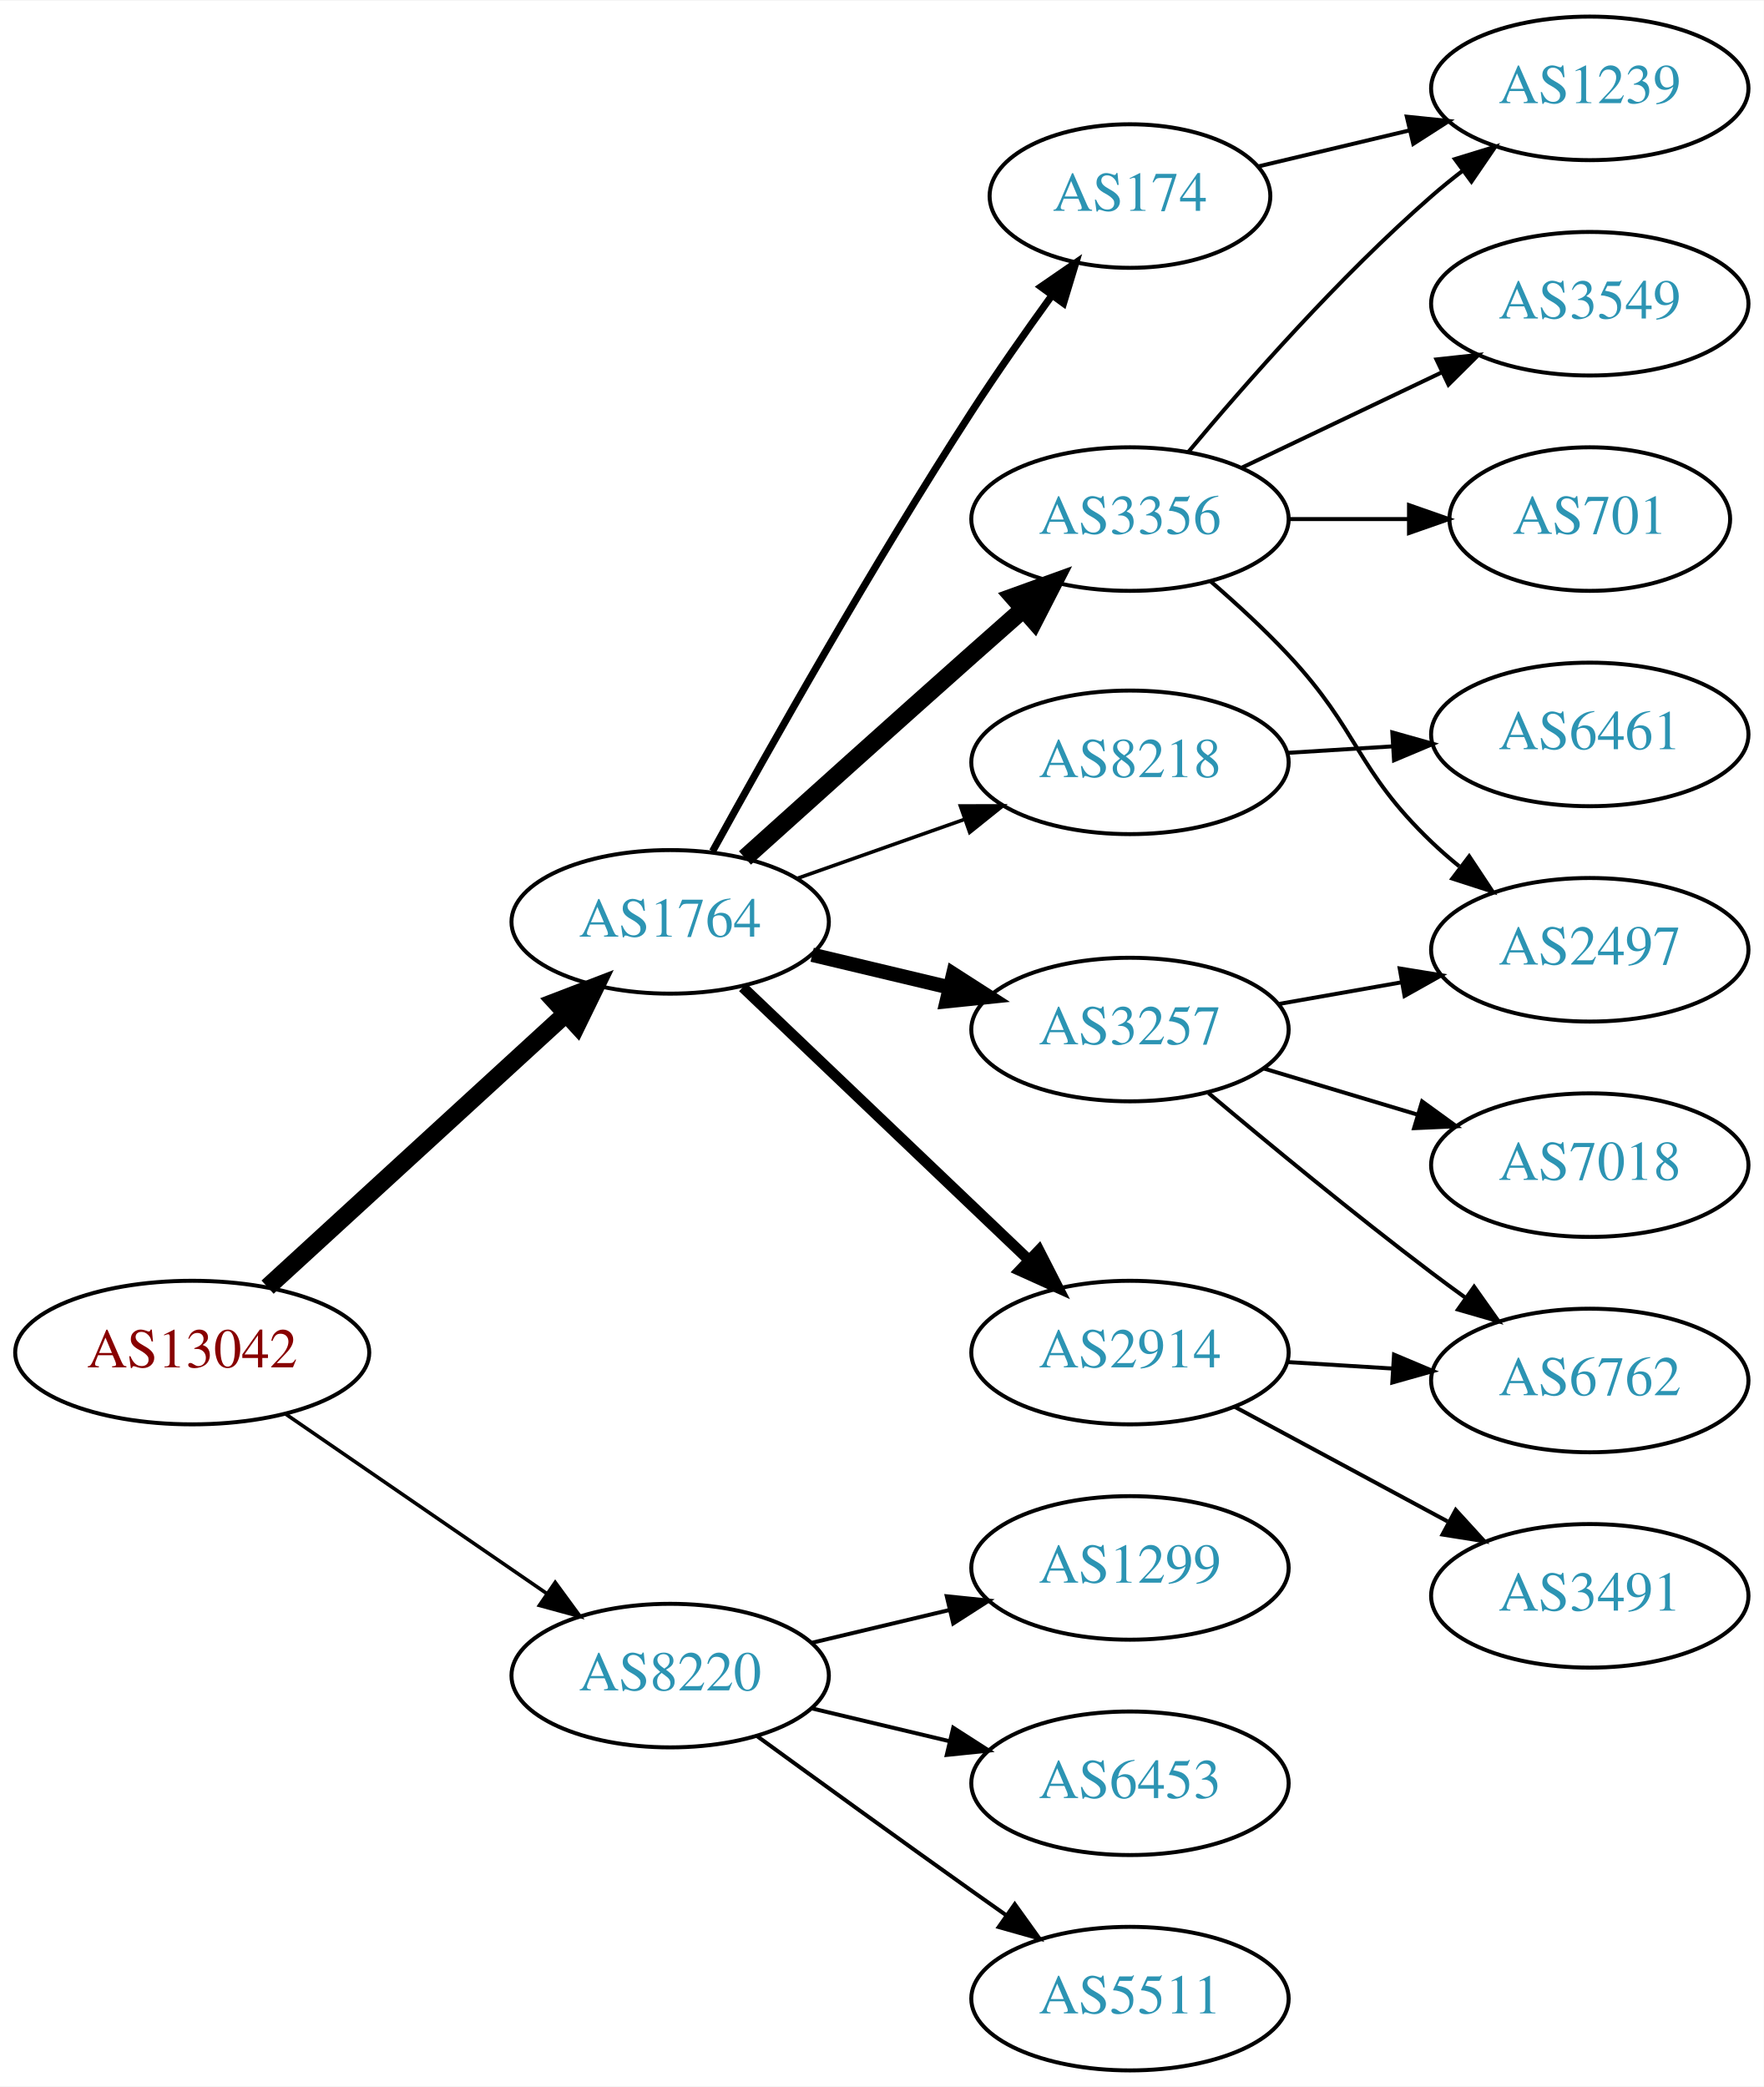
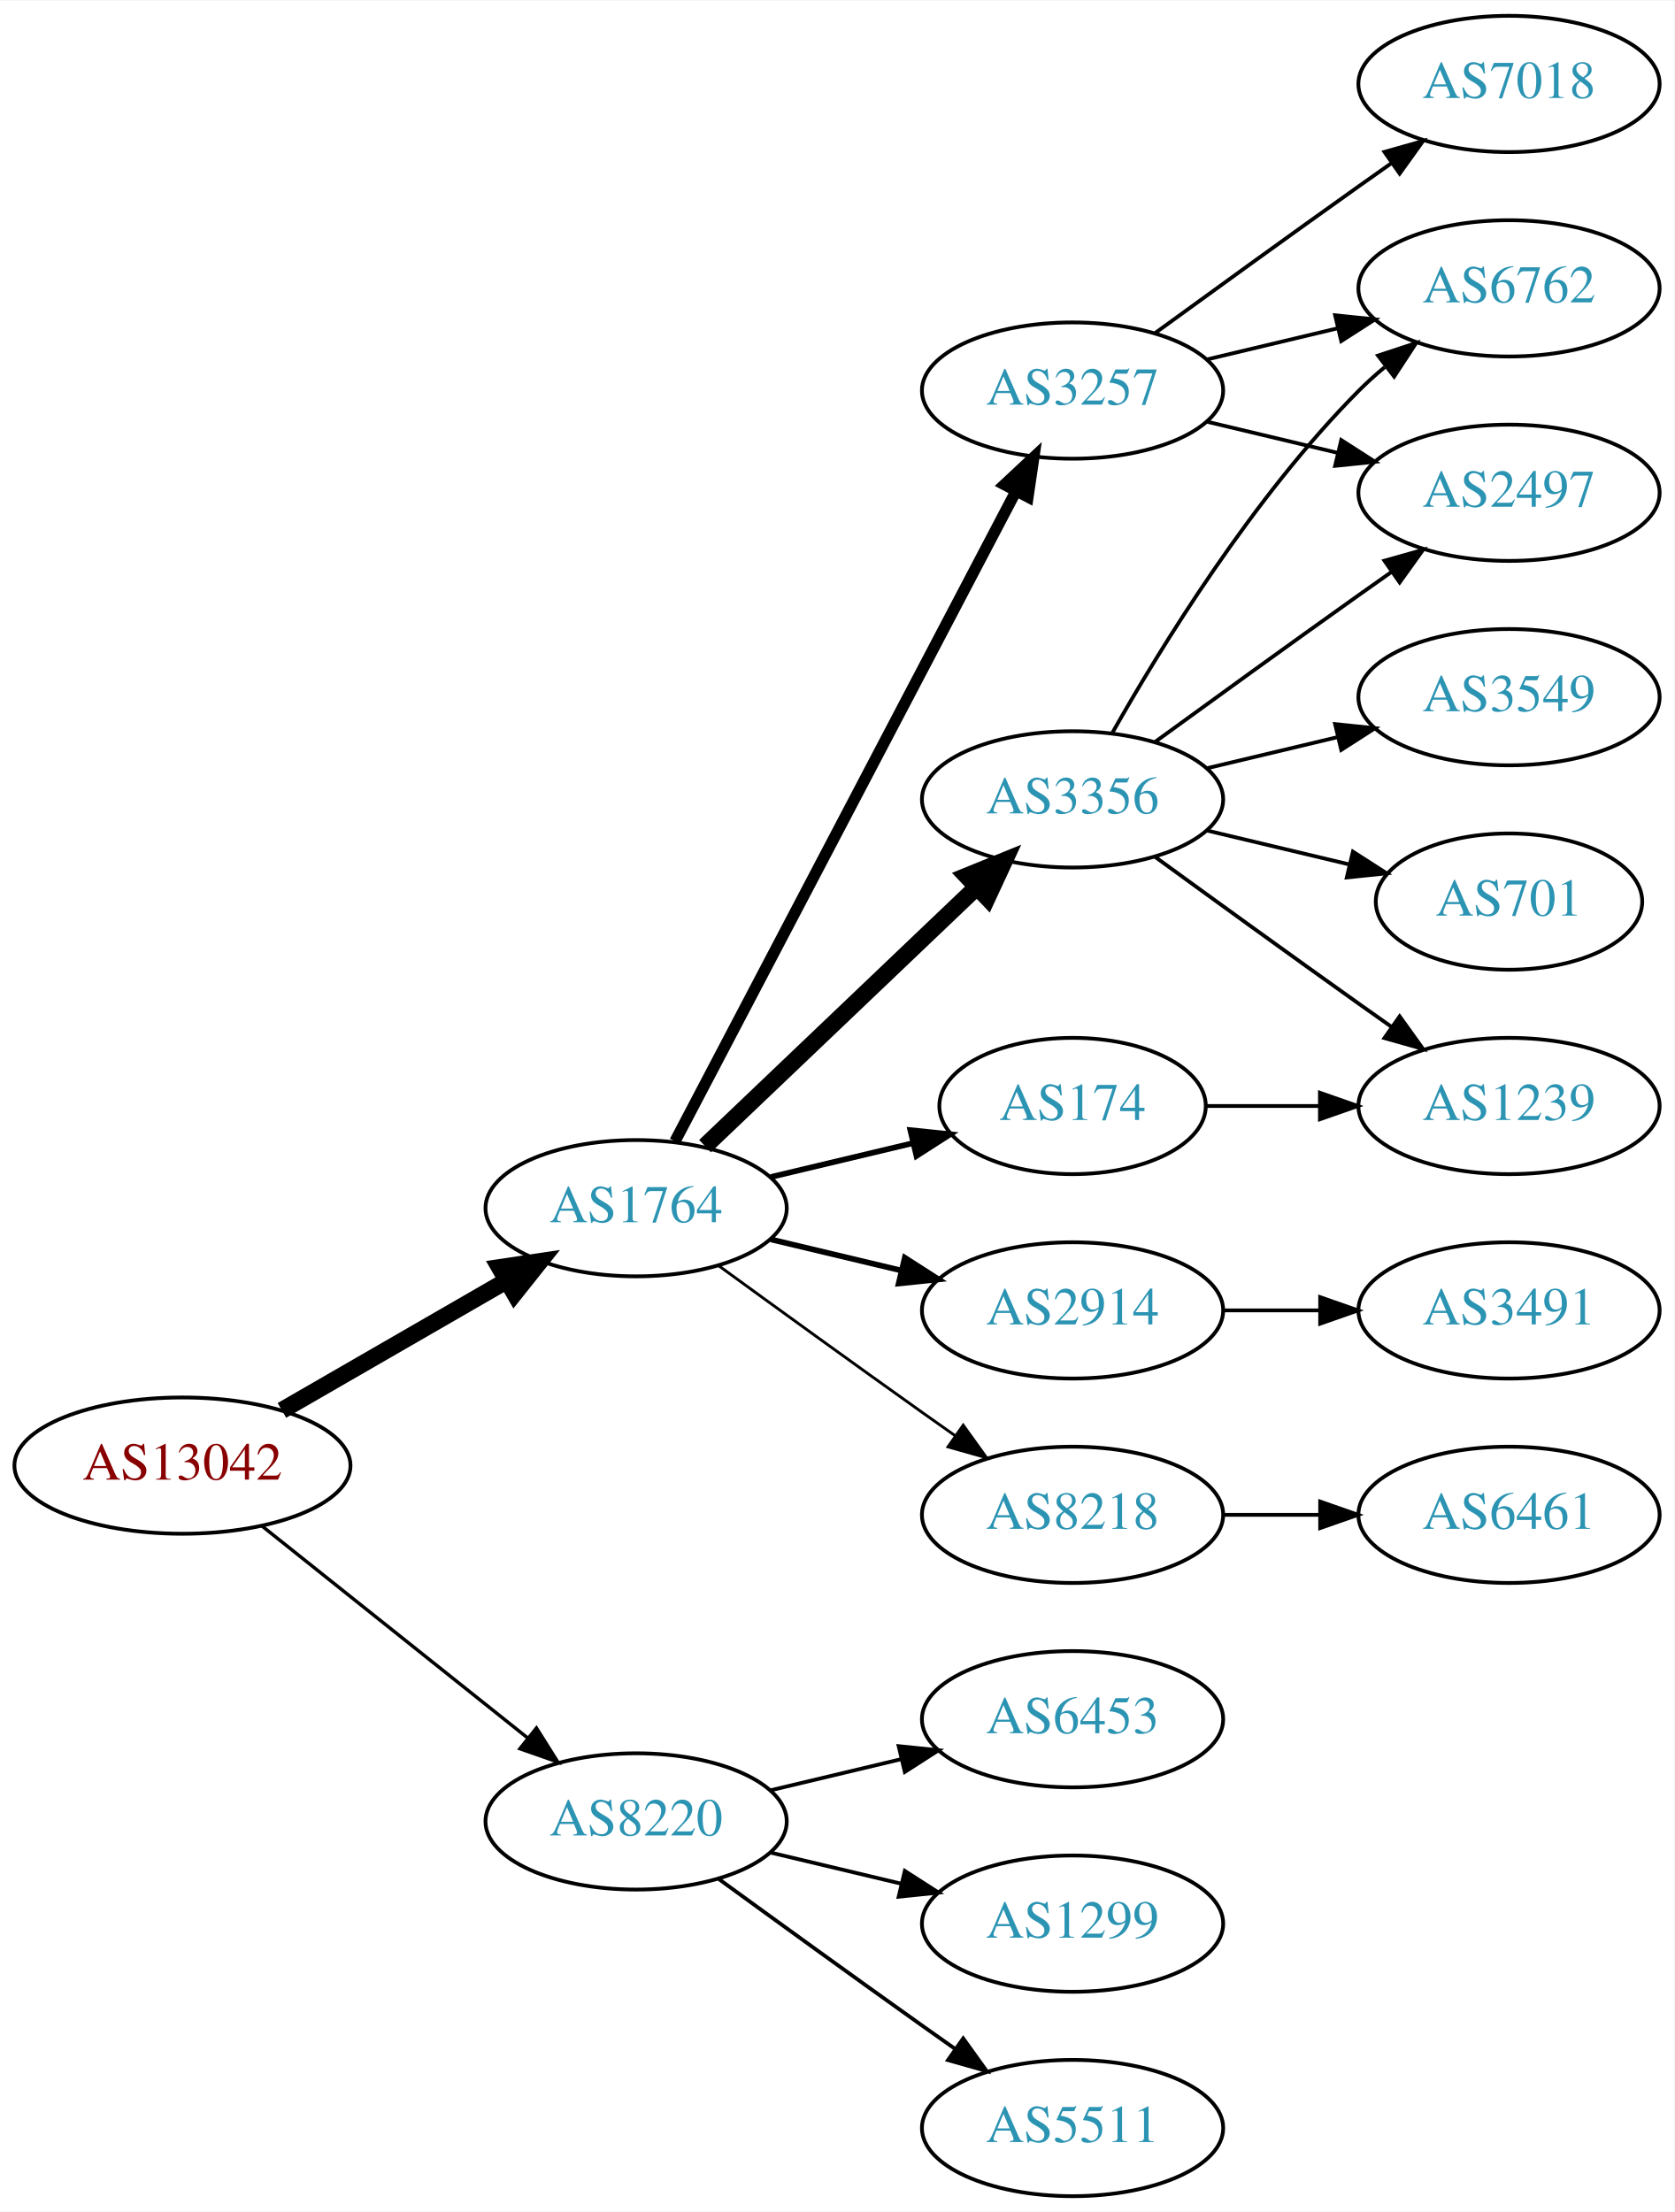
- <svg xmlns="http://www.w3.org/2000/svg" xmlns:xlink="http://www.w3.org/1999/xlink" width="442pt" height="523pt" viewBox="0.00 0.00 442.27 523.00">
-   <g id="graph0" class="graph" transform="scale(1 1) rotate(0) translate(4 519)">
-     <polygon fill="white" stroke="none" points="-4,4 -4,-519 438.271,-519 438.271,4 -4,4" />
+ <svg xmlns="http://www.w3.org/2000/svg" xmlns:xlink="http://www.w3.org/1999/xlink" width="442pt" height="584pt" viewBox="0.00 0.00 442.27 584.00">
+   <g id="graph0" class="graph" transform="scale(1 1) rotate(0) translate(4 580)">
+     <polygon fill="white" stroke="none" points="-4,4 -4,-580 438.271,-580 438.271,4 -4,4" />
    <g id="node1" class="node">
      <g id="a_node1">
        <a xlink:href="/asn/13042" xlink:title="AS13042 ~ Oesterreichische Nationalbank [AT]">
-           <ellipse fill="#ffffff" stroke="black" cx="44.196" cy="-180" rx="44.393" ry="18" />
-           <text text-anchor="middle" x="44.196" y="-176.3" font-family="Times,serif" font-size="14.00" fill="#880000">AS13042</text>
+           <ellipse fill="#ffffff" stroke="black" cx="44.196" cy="-193" rx="44.393" ry="18" />
+           <text text-anchor="middle" x="44.196" y="-189.3" font-family="Times,serif" font-size="14.00" fill="#880000">AS13042</text>
        </a>
      </g>
    </g>
    <g id="node2" class="node">
      <g id="a_node2">
        <a xlink:href="/asn/1764" xlink:title="AS1764 ~ NEXTLAYER-AS [AT]">
-           <ellipse fill="#ffffff" stroke="black" cx="164.039" cy="-288" rx="39.794" ry="18" />
-           <text text-anchor="middle" x="164.039" y="-284.3" font-family="Times,serif" font-size="14.00" fill="#2c94b3">AS1764</text>
+           <ellipse fill="#ffffff" stroke="black" cx="164.039" cy="-261" rx="39.794" ry="18" />
+           <text text-anchor="middle" x="164.039" y="-257.3" font-family="Times,serif" font-size="14.00" fill="#2c94b3">AS1764</text>
        </a>
      </g>
    </g>
    <g id="edge1" class="edge">
-       <path fill="none" stroke="black" stroke-width="4.5" d="M63.094,-196.403C83.022,-214.667 115.38,-244.322 137.857,-264.921" />
-       <polygon fill="black" stroke="black" stroke-width="4.5" points="135.326,-267.943 145.359,-271.797 140.647,-262.137 135.326,-267.943" />
+       <path fill="none" stroke="black" stroke-width="4.5" d="M70.476,-207.588C87.796,-217.582 110.947,-230.941 129.763,-241.799" />
+       <polygon fill="black" stroke="black" stroke-width="4.5" points="127.978,-245.314 138.607,-246.902 131.914,-238.493 127.978,-245.314" />
    </g>
    <g id="node3" class="node">
      <g id="a_node3">
        <a xlink:href="/asn/8220" xlink:title="AS8220 ~ COLT [GB]">
          <ellipse fill="#ffffff" stroke="black" cx="164.039" cy="-99" rx="39.794" ry="18" />
          <text text-anchor="middle" x="164.039" y="-95.3" font-family="Times,serif" font-size="14.00" fill="#2c94b3">AS8220</text>
        </a>
      </g>
    </g>
    <g id="edge2" class="edge">
-       <path fill="none" stroke="black" stroke-width="0.9" d="M67.639,-164.574C86.22,-151.802 112.781,-133.545 133.161,-119.537" />
-       <polygon fill="black" stroke="black" stroke-width="0.9" points="135.216,-122.371 141.475,-113.822 131.251,-116.602 135.216,-122.371" />
+       <path fill="none" stroke="black" stroke-width="0.9" d="M65.186,-177.054C84.518,-161.634 113.969,-138.141 135.512,-120.957" />
+       <polygon fill="black" stroke="black" stroke-width="0.9" points="137.708,-123.682 143.343,-114.71 133.343,-118.21 137.708,-123.682" />
    </g>
    <g id="node4" class="node">
      <g id="a_node4">
        <a xlink:href="/asn/3257" xlink:title="AS3257 ~ GTT [DE]">
-           <ellipse fill="#ffffff" stroke="black" cx="279.332" cy="-261" rx="39.794" ry="18" />
-           <text text-anchor="middle" x="279.332" y="-257.3" font-family="Times,serif" font-size="14.00" fill="#2c94b3">AS3257</text>
+           <ellipse fill="#ffffff" stroke="black" cx="279.332" cy="-477" rx="39.794" ry="18" />
+           <text text-anchor="middle" x="279.332" y="-473.3" font-family="Times,serif" font-size="14.00" fill="#2c94b3">AS3257</text>
        </a>
      </g>
    </g>
    <g id="edge3" class="edge">
-       <path fill="none" stroke="black" stroke-width="3.6" d="M199.646,-279.752C210.517,-277.162 222.671,-274.265 234.114,-271.538" />
-       <polygon fill="black" stroke="black" stroke-width="3.6" points="235.02,-274.92 243.936,-269.197 233.397,-268.111 235.02,-274.92" />
+       <path fill="none" stroke="black" stroke-width="3" d="M174.31,-278.676C194.151,-316.505 240.829,-405.499 264.316,-450.278" />
+       <polygon fill="black" stroke="black" stroke-width="3" points="261.347,-452.152 269.091,-459.383 267.546,-448.901 261.347,-452.152" />
    </g>
    <g id="node5" class="node">
      <g id="a_node5">
        <a xlink:href="/asn/2914" xlink:title="AS2914 ~ NTT America, Inc. [US]">
-           <ellipse fill="#ffffff" stroke="black" cx="279.332" cy="-180" rx="39.794" ry="18" />
-           <text text-anchor="middle" x="279.332" y="-176.3" font-family="Times,serif" font-size="14.00" fill="#2c94b3">AS2914</text>
+           <ellipse fill="#ffffff" stroke="black" cx="279.332" cy="-234" rx="39.794" ry="18" />
+           <text text-anchor="middle" x="279.332" y="-230.3" font-family="Times,serif" font-size="14.00" fill="#2c94b3">AS2914</text>
        </a>
      </g>
    </g>
    <g id="edge4" class="edge">
-       <path fill="none" stroke="black" stroke-width="2.7" d="M182.245,-271.597C201.321,-253.413 232.241,-223.937 253.838,-203.349" />
-       <polygon fill="black" stroke="black" stroke-width="2.7" points="256.511,-205.637 261.334,-196.203 251.681,-200.57 256.511,-205.637" />
+       <path fill="none" stroke="black" stroke-width="1.5" d="M199.646,-252.752C210.517,-250.162 222.671,-247.265 234.114,-244.538" />
+       <polygon fill="black" stroke="black" stroke-width="1.5" points="235.02,-247.92 243.936,-242.197 233.397,-241.111 235.02,-247.92" />
    </g>
    <g id="node6" class="node">
      <g id="a_node6">
        <a xlink:href="/asn/3356" xlink:title="AS3356 ~ Level 3 Parent, LLC [US]">
-           <ellipse fill="#ffffff" stroke="black" cx="279.332" cy="-389" rx="39.794" ry="18" />
-           <text text-anchor="middle" x="279.332" y="-385.3" font-family="Times,serif" font-size="14.00" fill="#2c94b3">AS3356</text>
+           <ellipse fill="#ffffff" stroke="black" cx="279.332" cy="-369" rx="39.794" ry="18" />
+           <text text-anchor="middle" x="279.332" y="-365.3" font-family="Times,serif" font-size="14.00" fill="#2c94b3">AS3356</text>
        </a>
      </g>
    </g>
    <g id="edge5" class="edge">
-       <path fill="none" stroke="black" stroke-width="4.5" d="M182.791,-304.024C197.888,-317.629 220.159,-337.649 239.685,-355 243.86,-358.71 248.3,-362.635 252.627,-366.449" />
-       <polygon fill="black" stroke="black" stroke-width="4.5" points="250.103,-369.473 260.211,-373.124 255.305,-363.561 250.103,-369.473" />
+       <path fill="none" stroke="black" stroke-width="4.5" d="M182.245,-277.403C201.321,-295.587 232.241,-325.063 253.838,-345.651" />
+       <polygon fill="black" stroke="black" stroke-width="4.5" points="251.379,-348.747 261.334,-352.797 256.813,-343.047 251.379,-348.747" />
    </g>
    <g id="node7" class="node">
      <g id="a_node7">
        <a xlink:href="/asn/174" xlink:title="AS174 ~ Cogent Communications [US]">
-           <ellipse fill="#ffffff" stroke="black" cx="279.332" cy="-470" rx="35.194" ry="18" />
-           <text text-anchor="middle" x="279.332" y="-466.3" font-family="Times,serif" font-size="14.00" fill="#2c94b3">AS174</text>
+           <ellipse fill="#ffffff" stroke="black" cx="279.332" cy="-288" rx="35.194" ry="18" />
+           <text text-anchor="middle" x="279.332" y="-284.3" font-family="Times,serif" font-size="14.00" fill="#2c94b3">AS174</text>
        </a>
      </g>
    </g>
    <g id="edge6" class="edge">
-       <path fill="none" stroke="black" stroke-width="1.8" d="M174.674,-305.702C188.432,-330.694 214.799,-377.562 239.685,-416 245.952,-425.68 253.223,-436.041 259.755,-445.071" />
-       <polygon fill="black" stroke="black" stroke-width="1.8" points="257.01,-447.247 265.735,-453.256 262.662,-443.117 257.01,-447.247" />
+       <path fill="none" stroke="black" stroke-width="1.5" d="M199.646,-269.248C211.44,-272.058 224.745,-275.229 237.013,-278.153" />
+       <polygon fill="black" stroke="black" stroke-width="1.5" points="236.479,-281.624 247.018,-280.537 238.101,-274.814 236.479,-281.624" />
    </g>
    <g id="node8" class="node">
      <g id="a_node8">
        <a xlink:href="/asn/8218" xlink:title="AS8218 ~ legacy Neotelecoms [FR]">
-           <ellipse fill="#ffffff" stroke="black" cx="279.332" cy="-328" rx="39.794" ry="18" />
-           <text text-anchor="middle" x="279.332" y="-324.3" font-family="Times,serif" font-size="14.00" fill="#2c94b3">AS8218</text>
+           <ellipse fill="#ffffff" stroke="black" cx="279.332" cy="-180" rx="39.794" ry="18" />
+           <text text-anchor="middle" x="279.332" y="-176.3" font-family="Times,serif" font-size="14.00" fill="#2c94b3">AS8218</text>
        </a>
      </g>
    </g>
    <g id="edge7" class="edge">
-       <path fill="none" stroke="black" stroke-width="0.9" d="M195.996,-298.93C208.86,-303.472 223.966,-308.805 237.702,-313.655" />
-       <polygon fill="black" stroke="black" stroke-width="0.9" points="236.816,-317.054 247.411,-317.083 239.147,-310.453 236.816,-317.054" />
+       <path fill="none" stroke="black" stroke-width="0.75" d="M185.887,-245.778C200.821,-234.909 221.435,-219.975 239.685,-207 242.506,-204.995 245.449,-202.915 248.397,-200.841" />
+       <polygon fill="black" stroke="black" stroke-width="0.75" points="250.443,-203.681 256.621,-195.074 246.424,-197.95 250.443,-203.681" />
    </g>
    <g id="node17" class="node">
      <g id="a_node17">
+         <a xlink:href="/asn/6453" xlink:title="AS6453 ~ TATA COMMUNICATIONS (AMERICA) INC [US]">
+           <ellipse fill="#ffffff" stroke="black" cx="279.332" cy="-126" rx="39.794" ry="18" />
+           <text text-anchor="middle" x="279.332" y="-122.3" font-family="Times,serif" font-size="14.00" fill="#2c94b3">AS6453</text>
+         </a>
+       </g>
+     </g>
+     <g id="edge19" class="edge">
+       <path fill="none" stroke="black" d="M199.646,-107.248C210.517,-109.838 222.671,-112.735 234.114,-115.462" />
+       <polygon fill="black" stroke="black" points="233.397,-118.889 243.936,-117.803 235.02,-112.08 233.397,-118.889" />
+     </g>
+     <g id="node18" class="node">
+       <g id="a_node18">
+         <a xlink:href="/asn/1299" xlink:title="AS1299 ~ Telia Carrier [EU]">
+           <ellipse fill="#ffffff" stroke="black" cx="279.332" cy="-72" rx="39.794" ry="18" />
+           <text text-anchor="middle" x="279.332" y="-68.3" font-family="Times,serif" font-size="14.00" fill="#2c94b3">AS1299</text>
+         </a>
+       </g>
+     </g>
+     <g id="edge20" class="edge">
+       <path fill="none" stroke="black" d="M199.646,-90.752C210.517,-88.162 222.671,-85.265 234.114,-82.538" />
+       <polygon fill="black" stroke="black" points="235.02,-85.92 243.936,-80.197 233.397,-79.111 235.02,-85.92" />
+     </g>
+     <g id="node19" class="node">
+       <g id="a_node19">
        <a xlink:href="/asn/5511" xlink:title="AS5511 ~ Orange S.A. [FR]">
          <ellipse fill="#ffffff" stroke="black" cx="279.332" cy="-18" rx="39.794" ry="18" />
          <text text-anchor="middle" x="279.332" y="-14.3" font-family="Times,serif" font-size="14.00" fill="#2c94b3">AS5511</text>
        </a>
      </g>
    </g>
-     <g id="edge19" class="edge">
+     <g id="edge21" class="edge">
      <path fill="none" stroke="black" d="M185.887,-83.778C200.821,-72.909 221.435,-57.975 239.685,-45 242.506,-42.995 245.449,-40.915 248.397,-38.841" />
      <polygon fill="black" stroke="black" points="250.443,-41.681 256.621,-33.074 246.424,-35.95 250.443,-41.681" />
    </g>
-     <g id="node18" class="node">
-       <g id="a_node18">
-         <a xlink:href="/asn/1299" xlink:title="AS1299 ~ Telia Carrier [EU]">
-           <ellipse fill="#ffffff" stroke="black" cx="279.332" cy="-126" rx="39.794" ry="18" />
-           <text text-anchor="middle" x="279.332" y="-122.3" font-family="Times,serif" font-size="14.00" fill="#2c94b3">AS1299</text>
-         </a>
-       </g>
-     </g>
-     <g id="edge20" class="edge">
-       <path fill="none" stroke="black" d="M199.646,-107.248C210.517,-109.838 222.671,-112.735 234.114,-115.462" />
-       <polygon fill="black" stroke="black" points="233.397,-118.889 243.936,-117.803 235.02,-112.08 233.397,-118.889" />
-     </g>
-     <g id="node19" class="node">
-       <g id="a_node19">
-         <a xlink:href="/asn/6453" xlink:title="AS6453 ~ TATA COMMUNICATIONS (AMERICA) INC [US]">
-           <ellipse fill="#ffffff" stroke="black" cx="279.332" cy="-72" rx="39.794" ry="18" />
-           <text text-anchor="middle" x="279.332" y="-68.3" font-family="Times,serif" font-size="14.00" fill="#2c94b3">AS6453</text>
-         </a>
-       </g>
-     </g>
-     <g id="edge21" class="edge">
-       <path fill="none" stroke="black" d="M199.646,-90.752C210.517,-88.162 222.671,-85.265 234.114,-82.538" />
-       <polygon fill="black" stroke="black" points="235.02,-85.92 243.936,-80.197 233.397,-79.111 235.02,-85.92" />
-     </g>
    <g id="node9" class="node">
      <g id="a_node9">
-         <a xlink:href="/asn/7018" xlink:title="AS7018 ~ ATT-INTERNET4 [US]">
-           <ellipse fill="#ffffff" stroke="black" cx="394.625" cy="-227" rx="39.794" ry="18" />
-           <text text-anchor="middle" x="394.625" y="-223.3" font-family="Times,serif" font-size="14.00" fill="#2c94b3">AS7018</text>
+         <a xlink:href="/asn/6762" xlink:title="AS6762 ~ TELECOM ITALIA SPARKLE S.p.A. [IT]">
+           <ellipse fill="#ffffff" stroke="black" cx="394.625" cy="-504" rx="39.794" ry="18" />
+           <text text-anchor="middle" x="394.625" y="-500.3" font-family="Times,serif" font-size="14.00" fill="#2c94b3">AS6762</text>
        </a>
      </g>
    </g>
    <g id="edge8" class="edge">
-       <path fill="none" stroke="black" d="M312.797,-251.257C324.767,-247.665 338.51,-243.54 351.228,-239.723" />
-       <polygon fill="black" stroke="black" points="352.583,-242.971 361.155,-236.744 350.571,-236.267 352.583,-242.971" />
+       <path fill="none" stroke="black" d="M314.939,-485.248C325.81,-487.838 337.964,-490.735 349.407,-493.462" />
+       <polygon fill="black" stroke="black" points="348.69,-496.889 359.229,-495.803 350.313,-490.08 348.69,-496.889" />
    </g>
    <g id="node10" class="node">
      <g id="a_node10">
-         <a xlink:href="/asn/2497" xlink:title="AS2497 ~ Internet Initiative Japan Inc. [JP]">
-           <ellipse fill="#ffffff" stroke="black" cx="394.625" cy="-281" rx="39.794" ry="18" />
-           <text text-anchor="middle" x="394.625" y="-277.3" font-family="Times,serif" font-size="14.00" fill="#2c94b3">AS2497</text>
+         <a xlink:href="/asn/7018" xlink:title="AS7018 ~ ATT-INTERNET4 [US]">
+           <ellipse fill="#ffffff" stroke="black" cx="394.625" cy="-558" rx="39.794" ry="18" />
+           <text text-anchor="middle" x="394.625" y="-554.3" font-family="Times,serif" font-size="14.00" fill="#2c94b3">AS7018</text>
        </a>
      </g>
    </g>
    <g id="edge9" class="edge">
-       <path fill="none" stroke="black" d="M316.49,-267.383C326.3,-269.115 337.059,-271.014 347.345,-272.83" />
-       <polygon fill="black" stroke="black" points="346.965,-276.317 357.421,-274.609 348.182,-269.424 346.965,-276.317" />
+       <path fill="none" stroke="black" d="M301.18,-492.222C316.114,-503.091 336.727,-518.025 354.978,-531 357.799,-533.005 360.742,-535.085 363.69,-537.159" />
+       <polygon fill="black" stroke="black" points="361.717,-540.05 371.914,-542.926 365.736,-534.319 361.717,-540.05" />
    </g>
    <g id="node11" class="node">
      <g id="a_node11">
-         <a xlink:href="/asn/6762" xlink:title="AS6762 ~ TELECOM ITALIA SPARKLE S.p.A. [IT]">
-           <ellipse fill="#ffffff" stroke="black" cx="394.625" cy="-173" rx="39.794" ry="18" />
-           <text text-anchor="middle" x="394.625" y="-169.3" font-family="Times,serif" font-size="14.00" fill="#2c94b3">AS6762</text>
+         <a xlink:href="/asn/2497" xlink:title="AS2497 ~ Internet Initiative Japan Inc. [JP]">
+           <ellipse fill="#ffffff" stroke="black" cx="394.625" cy="-450" rx="39.794" ry="18" />
+           <text text-anchor="middle" x="394.625" y="-446.3" font-family="Times,serif" font-size="14.00" fill="#2c94b3">AS2497</text>
        </a>
      </g>
    </g>
    <g id="edge10" class="edge">
-       <path fill="none" stroke="black" d="M299.039,-245.055C313.95,-232.507 335.489,-214.738 354.978,-200 357.738,-197.913 360.641,-195.778 363.564,-193.669" />
-       <polygon fill="black" stroke="black" points="365.626,-196.498 371.752,-187.854 361.573,-190.791 365.626,-196.498" />
-     </g>
-     <g id="edge17" class="edge">
-       <path fill="none" stroke="black" d="M318.687,-177.63C327.177,-177.106 336.281,-176.543 345.115,-175.997" />
-       <polygon fill="black" stroke="black" points="345.543,-179.478 355.308,-175.367 345.111,-172.491 345.543,-179.478" />
+       <path fill="none" stroke="black" d="M314.939,-468.752C325.81,-466.162 337.964,-463.265 349.407,-460.538" />
+       <polygon fill="black" stroke="black" points="350.313,-463.92 359.229,-458.197 348.69,-457.111 350.313,-463.92" />
+     </g>
+     <g id="node12" class="node">
+       <g id="a_node12">
+         <a xlink:href="/asn/3491" xlink:title="AS3491 ~ PCCW Global, Inc. [US]">
+           <ellipse fill="#ffffff" stroke="black" cx="394.625" cy="-234" rx="39.794" ry="18" />
+           <text text-anchor="middle" x="394.625" y="-230.3" font-family="Times,serif" font-size="14.00" fill="#2c94b3">AS3491</text>
+         </a>
+       </g>
+     </g>
+     <g id="edge11" class="edge">
+       <path fill="none" stroke="black" d="M319.004,-234C327.207,-234 335.971,-234 344.503,-234" />
+       <polygon fill="black" stroke="black" points="344.742,-237.5 354.742,-234 344.742,-230.5 344.742,-237.5" />
+     </g>
+     <g id="edge13" class="edge">
+       <path fill="none" stroke="black" d="M289.791,-386.49C302.573,-409.096 327.005,-448.886 354.978,-477 357.089,-479.121 359.385,-481.188 361.77,-483.171" />
+       <polygon fill="black" stroke="black" points="360.023,-486.242 370.086,-489.556 364.286,-480.69 360.023,-486.242" />
+     </g>
+     <g id="edge14" class="edge">
+       <path fill="none" stroke="black" d="M301.18,-384.222C316.114,-395.091 336.727,-410.025 354.978,-423 357.799,-425.005 360.742,-427.085 363.69,-429.159" />
+       <polygon fill="black" stroke="black" points="361.717,-432.05 371.914,-434.926 365.736,-426.319 361.717,-432.05" />
+     </g>
+     <g id="node13" class="node">
+       <g id="a_node13">
+         <a xlink:href="/asn/1239" xlink:title="AS1239 ~ Sprint [US]">
+           <ellipse fill="#ffffff" stroke="black" cx="394.625" cy="-288" rx="39.794" ry="18" />
+           <text text-anchor="middle" x="394.625" y="-284.3" font-family="Times,serif" font-size="14.00" fill="#2c94b3">AS1239</text>
+         </a>
+       </g>
+     </g>
+     <g id="edge12" class="edge">
+       <path fill="none" stroke="black" d="M301.18,-353.778C316.114,-342.909 336.727,-327.975 354.978,-315 357.799,-312.995 360.742,-310.915 363.69,-308.841" />
+       <polygon fill="black" stroke="black" points="365.736,-311.681 371.914,-303.074 361.717,-305.95 365.736,-311.681" />
+     </g>
+     <g id="node14" class="node">
+       <g id="a_node14">
+         <a xlink:href="/asn/3549" xlink:title="AS3549 ~ Level 3 Parent, LLC [US]">
+           <ellipse fill="#ffffff" stroke="black" cx="394.625" cy="-396" rx="39.794" ry="18" />
+           <text text-anchor="middle" x="394.625" y="-392.3" font-family="Times,serif" font-size="14.00" fill="#2c94b3">AS3549</text>
+         </a>
+       </g>
+     </g>
+     <g id="edge15" class="edge">
+       <path fill="none" stroke="black" d="M314.939,-377.248C325.81,-379.838 337.964,-382.735 349.407,-385.462" />
+       <polygon fill="black" stroke="black" points="348.69,-388.889 359.229,-387.803 350.313,-382.08 348.69,-388.889" />
    </g>
    <g id="node15" class="node">
      <g id="a_node15">
-         <a xlink:href="/asn/3491" xlink:title="AS3491 ~ PCCW Global, Inc. [US]">
-           <ellipse fill="#ffffff" stroke="black" cx="394.625" cy="-119" rx="39.794" ry="18" />
-           <text text-anchor="middle" x="394.625" y="-115.3" font-family="Times,serif" font-size="14.00" fill="#2c94b3">AS3491</text>
+         <a xlink:href="/asn/701" xlink:title="AS701 ~ UUNET [US]">
+           <ellipse fill="#ffffff" stroke="black" cx="394.625" cy="-342" rx="35.194" ry="18" />
+           <text text-anchor="middle" x="394.625" y="-338.3" font-family="Times,serif" font-size="14.00" fill="#2c94b3">AS701</text>
        </a>
      </g>
    </g>
    <g id="edge16" class="edge">
-       <path fill="none" stroke="black" d="M305.475,-166.462C321.206,-157.992 341.69,-146.963 358.952,-137.669" />
-       <polygon fill="black" stroke="black" points="361.014,-140.533 368.16,-132.711 357.696,-134.37 361.014,-140.533" />
-     </g>
-     <g id="edge13" class="edge">
-       <path fill="none" stroke="black" d="M299.491,-373.446C305.934,-367.882 312.999,-361.399 318.978,-355 336.942,-335.774 335.969,-326.194 354.978,-308 357.14,-305.931 359.473,-303.902 361.883,-301.944" />
-       <polygon fill="black" stroke="black" points="364.39,-304.436 370.244,-295.606 360.161,-298.858 364.39,-304.436" />
-     </g>
-     <g id="node12" class="node">
-       <g id="a_node12">
-         <a xlink:href="/asn/1239" xlink:title="AS1239 ~ Sprint [US]">
-           <ellipse fill="#ffffff" stroke="black" cx="394.625" cy="-497" rx="39.794" ry="18" />
-           <text text-anchor="middle" x="394.625" y="-493.3" font-family="Times,serif" font-size="14.00" fill="#2c94b3">AS1239</text>
-         </a>
-       </g>
-     </g>
-     <g id="edge11" class="edge">
-       <path fill="none" stroke="black" d="M293.962,-405.817C308.244,-422.929 331.791,-449.745 354.978,-470 357.444,-472.154 360.082,-474.294 362.78,-476.372" />
-       <polygon fill="black" stroke="black" points="360.805,-479.264 370.934,-482.37 364.953,-473.625 360.805,-479.264" />
-     </g>
-     <g id="node13" class="node">
-       <g id="a_node13">
-         <a xlink:href="/asn/3549" xlink:title="AS3549 ~ Level 3 Parent, LLC [US]">
-           <ellipse fill="#ffffff" stroke="black" cx="394.625" cy="-443" rx="39.794" ry="18" />
-           <text text-anchor="middle" x="394.625" y="-439.3" font-family="Times,serif" font-size="14.00" fill="#2c94b3">AS3549</text>
-         </a>
-       </g>
-     </g>
-     <g id="edge12" class="edge">
-       <path fill="none" stroke="black" d="M307.468,-401.934C322.462,-409.081 341.283,-418.052 357.506,-425.785" />
-       <polygon fill="black" stroke="black" points="356.177,-429.028 366.71,-430.171 359.188,-422.709 356.177,-429.028" />
-     </g>
-     <g id="node14" class="node">
-       <g id="a_node14">
-         <a xlink:href="/asn/701" xlink:title="AS701 ~ UUNET [US]">
-           <ellipse fill="#ffffff" stroke="black" cx="394.625" cy="-389" rx="35.194" ry="18" />
-           <text text-anchor="middle" x="394.625" y="-385.3" font-family="Times,serif" font-size="14.00" fill="#2c94b3">AS701</text>
-         </a>
-       </g>
-     </g>
-     <g id="edge14" class="edge">
-       <path fill="none" stroke="black" d="M319.004,-389C328.709,-389 339.2,-389 349.163,-389" />
-       <polygon fill="black" stroke="black" points="349.299,-392.5 359.299,-389 349.299,-385.5 349.299,-392.5" />
-     </g>
-     <g id="edge15" class="edge">
-       <path fill="none" stroke="black" d="M311.589,-477.449C323.269,-480.233 336.765,-483.449 349.394,-486.459" />
-       <polygon fill="black" stroke="black" points="348.747,-489.903 359.286,-488.816 350.37,-483.093 348.747,-489.903" />
+       <path fill="none" stroke="black" d="M314.939,-360.752C326.733,-357.942 340.038,-354.771 352.306,-351.847" />
+       <polygon fill="black" stroke="black" points="353.394,-355.186 362.311,-349.463 351.772,-348.376 353.394,-355.186" />
+     </g>
+     <g id="edge18" class="edge">
+       <path fill="none" stroke="black" d="M314.631,-288C324.008,-288 334.358,-288 344.393,-288" />
+       <polygon fill="black" stroke="black" points="344.681,-291.5 354.681,-288 344.681,-284.5 344.681,-291.5" />
    </g>
    <g id="node16" class="node">
      <g id="a_node16">
        <a xlink:href="/asn/6461" xlink:title="AS6461 ~ Zayo Bandwidth [US]">
-           <ellipse fill="#ffffff" stroke="black" cx="394.625" cy="-335" rx="39.794" ry="18" />
-           <text text-anchor="middle" x="394.625" y="-331.3" font-family="Times,serif" font-size="14.00" fill="#2c94b3">AS6461</text>
-         </a>
-       </g>
-     </g>
-     <g id="edge18" class="edge">
-       <path fill="none" stroke="black" d="M318.687,-330.37C327.177,-330.894 336.281,-331.457 345.115,-332.003" />
-       <polygon fill="black" stroke="black" points="345.111,-335.509 355.308,-332.633 345.543,-328.522 345.111,-335.509" />
+           <ellipse fill="#ffffff" stroke="black" cx="394.625" cy="-180" rx="39.794" ry="18" />
+           <text text-anchor="middle" x="394.625" y="-176.3" font-family="Times,serif" font-size="14.00" fill="#2c94b3">AS6461</text>
+         </a>
+       </g>
+     </g>
+     <g id="edge17" class="edge">
+       <path fill="none" stroke="black" d="M319.004,-180C327.207,-180 335.971,-180 344.503,-180" />
+       <polygon fill="black" stroke="black" points="344.742,-183.5 354.742,-180 344.742,-176.5 344.742,-183.5" />
    </g>
  </g>
</svg>
